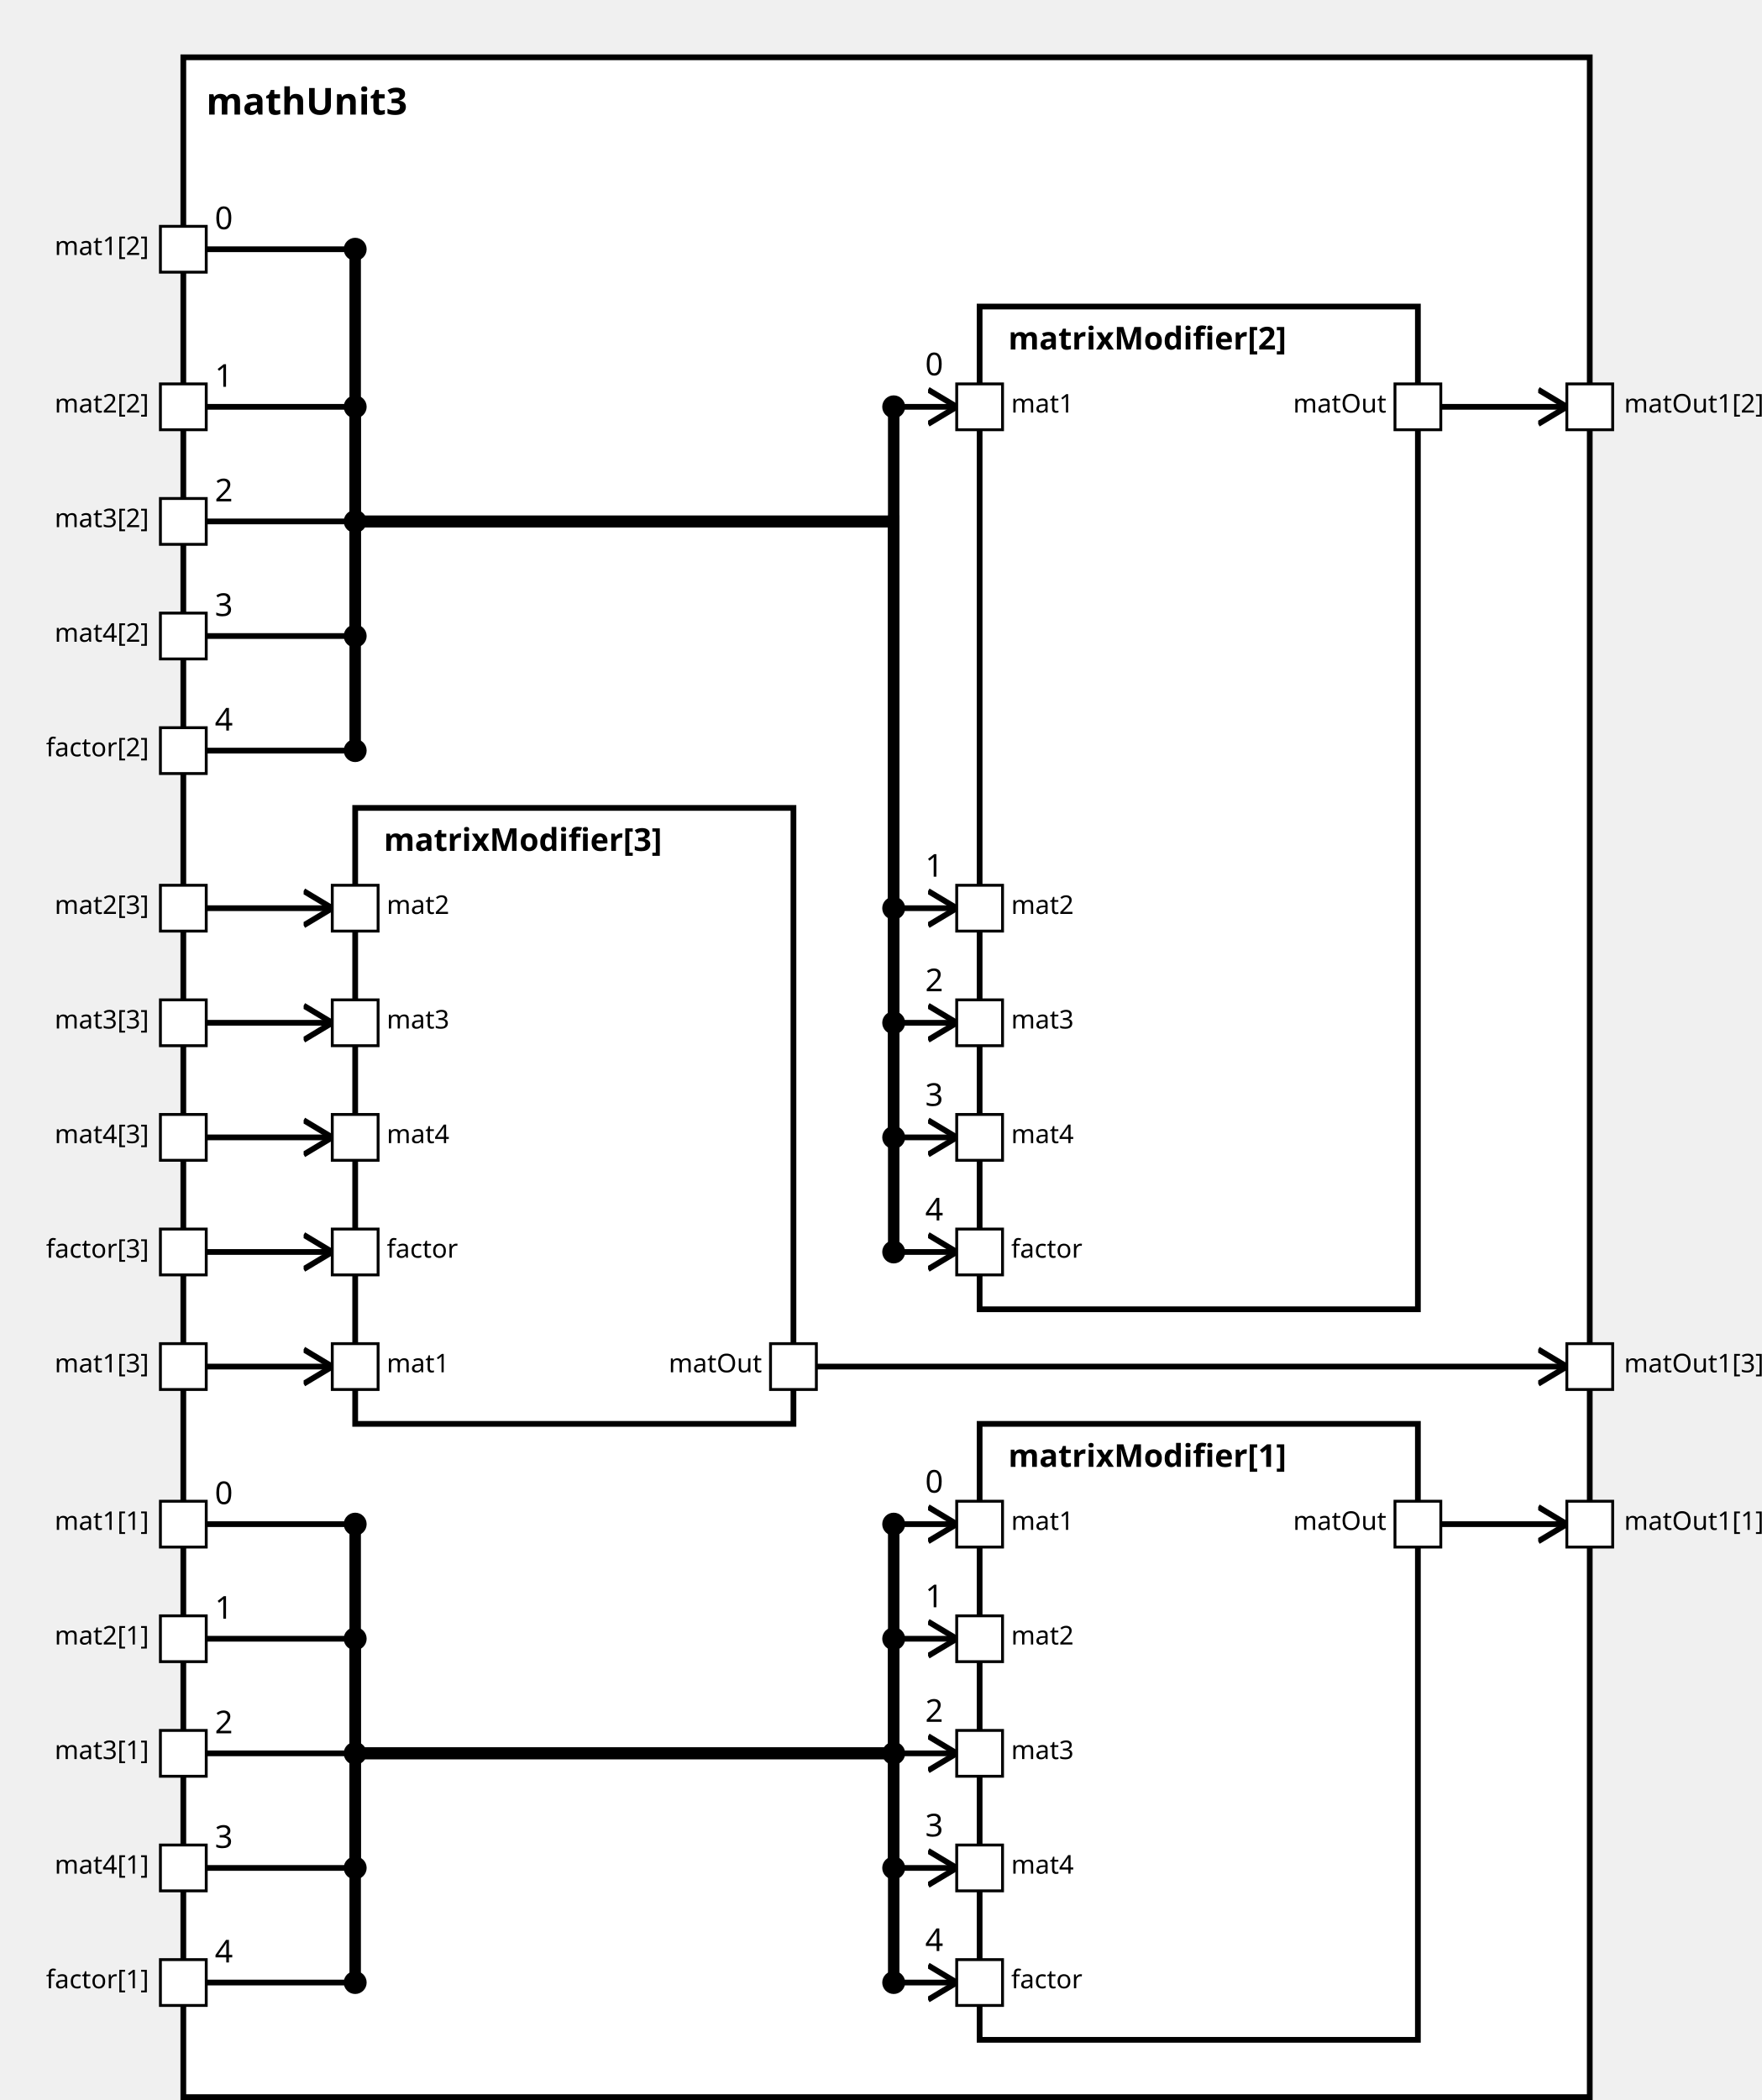
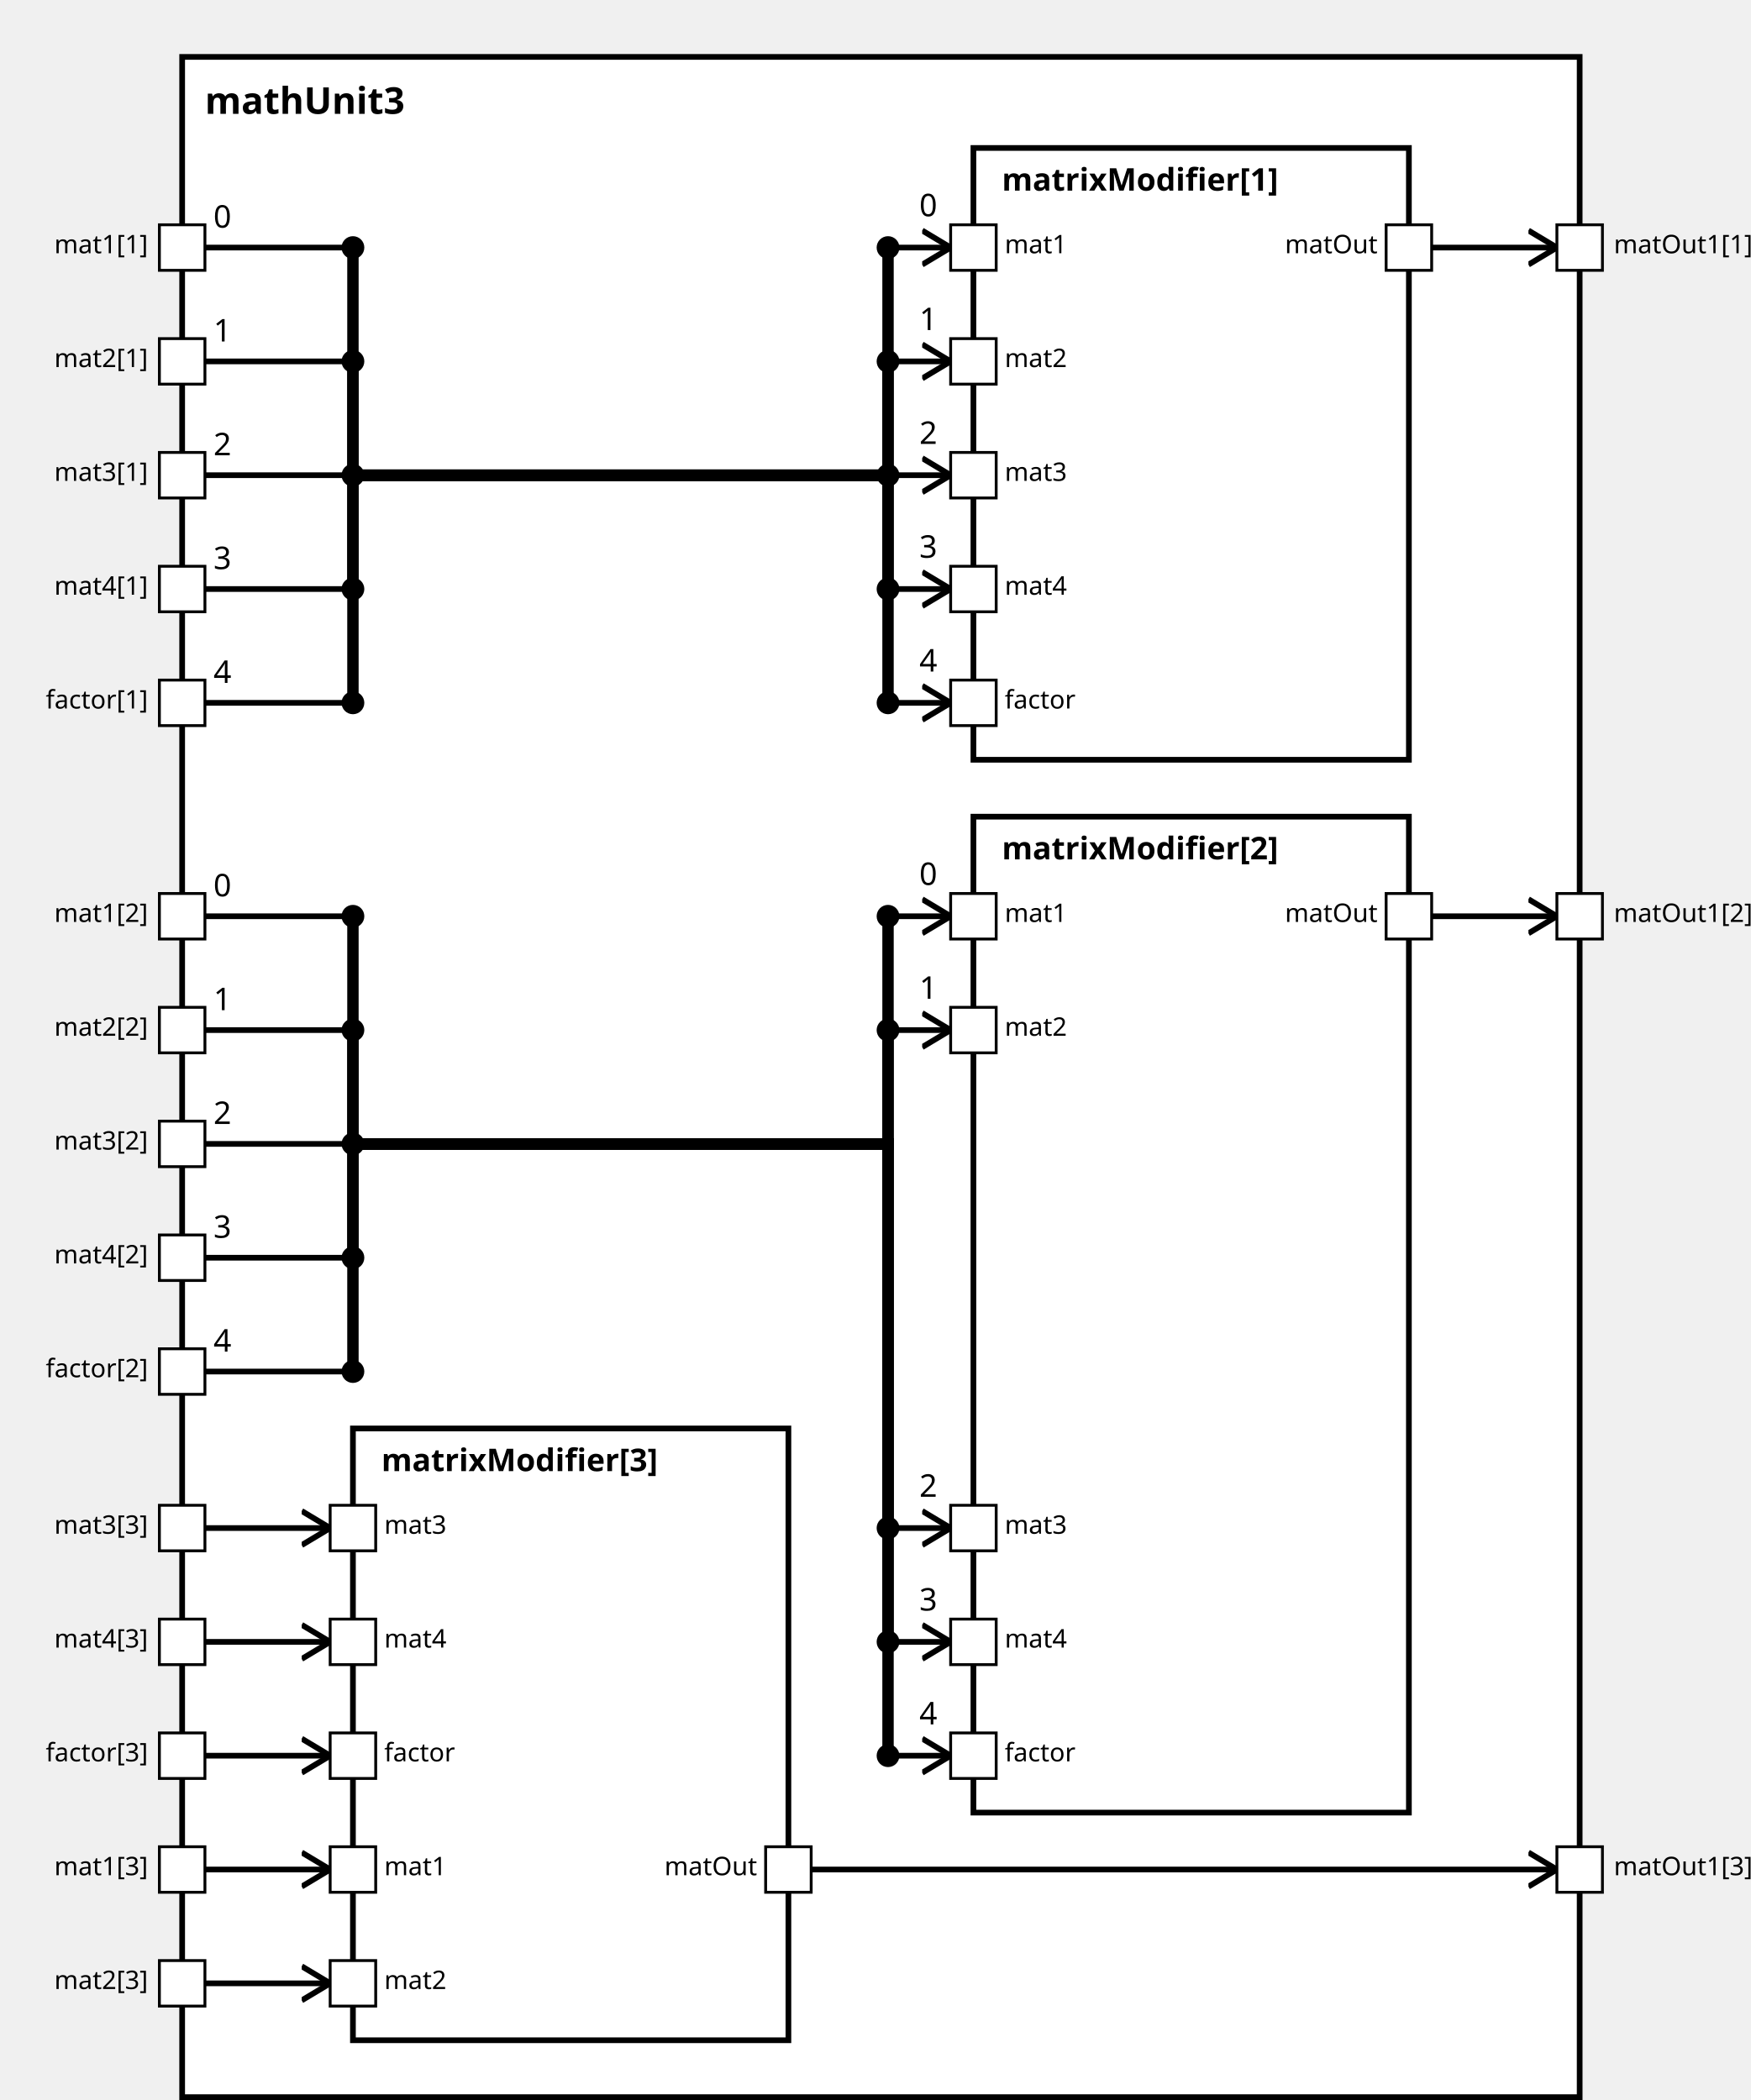
<svg xmlns="http://www.w3.org/2000/svg" xmlns:xlink="http://www.w3.org/1999/xlink" width="100%" height="100%" version="1.1">
  <svg version="1.1">
    <g transform="translate(64 20)">
-       <rect id="18" width="491" height="712" style="fill:white;stroke:black;stroke-width:2;fill-opacity:1.0;stroke-opacity:1.0" />
+       <rect id="18" width="491" height="717" style="fill:white;stroke:black;stroke-width:2;fill-opacity:1.0;stroke-opacity:1.0" />
      <text x="8" y="20" style="font-weight: bold" font-family="Verdana" font-size="13" fill="black">
            mathUnit3
    </text>
    </g>
  </svg>
-   <g transform="translate(342 497)">
-     <rect data-name="paper.mathUnit3.matrixModifier[1]" id="22" width="153" height="215" style="fill:white;stroke:black;stroke-width:2;fill-opacity:1.0;stroke-opacity:1.0" />
+   <g transform="translate(342 52)">
+     <rect data-name="paper.mathUnit3.matrixModifier[1]" id="21" width="153" height="215" style="fill:white;stroke:black;stroke-width:2;fill-opacity:1.0;stroke-opacity:1.0" />
    <text x="10" y="15" alignment-baseline="middle" style="font-weight: bold" font-family="Verdana" font-size="11" fill="black">
    matrixModifier[1]
    </text>
  </g>
-   <g transform="translate(342 107)">
-     <rect data-name="paper.mathUnit3.matrixModifier[2]" id="21" width="153" height="350" style="fill:white;stroke:black;stroke-width:2;fill-opacity:1.0;stroke-opacity:1.0" />
+   <g transform="translate(342 287)">
+     <rect data-name="paper.mathUnit3.matrixModifier[2]" id="22" width="153" height="350" style="fill:white;stroke:black;stroke-width:2;fill-opacity:1.0;stroke-opacity:1.0" />
    <text x="10" y="15" alignment-baseline="middle" style="font-weight: bold" font-family="Verdana" font-size="11" fill="black">
    matrixModifier[2]
    </text>
  </g>
-   <g transform="translate(124 282)">
+   <g transform="translate(124 502)">
    <rect data-name="paper.mathUnit3.matrixModifier[3]" id="20" width="153" height="215" style="fill:white;stroke:black;stroke-width:2;fill-opacity:1.0;stroke-opacity:1.0" />
    <text x="10" y="15" alignment-baseline="middle" style="font-weight: bold" font-family="Verdana" font-size="11" fill="black">
    matrixModifier[3]
    </text>
  </g>
  <defs>
    <marker id="0,0,0" markerWidth="13" markerHeight="13" refX="5" refY="5" orient="auto">
      <polyline points="0,2 5,5 0,8" style="fill:none; stroke:rgb(0,0,0);                     stroke-width:1" />
    </marker>
  </defs>
-   <line stroke-linecap="square" x1="503" y1="532" x2="547" y2="532" style="stroke:rgb(0, 0,0);             stroke-width:2;                 marker-end: url(#0,0,0)             " />
-   <line stroke-linecap="square" x1="503" y1="142" x2="547" y2="142" style="stroke:rgb(0, 0,0);             stroke-width:2;                 marker-end: url(#0,0,0)             " />
-   <line stroke-linecap="square" x1="285" y1="477" x2="547" y2="477" style="stroke:rgb(0, 0,0);             stroke-width:2;                 marker-end: url(#0,0,0)             " />
-   <line stroke-linecap="square" x1="72" y1="532" x2="124" y2="532" style="stroke:rgb(0, 0,0);             stroke-width:2; " />
-   <text x="75" y="525" alignment-baseline="middle" font-family="Verdana" font-size="11" fill="black">
-     0
-     </text>
-   <line stroke-linecap="square" x1="124" y1="532" x2="124" y2="612" style="stroke:rgb(0, 0,0);             stroke-width:4; " />
-   <circle cx="124" cy="532" r="4" fill="black" />
-   <line stroke-linecap="square" x1="124" y1="612" x2="312" y2="612" style="stroke:rgb(0, 0,0);             stroke-width:4; " />
-   <line stroke-linecap="square" x1="312" y1="612" x2="312" y2="532" style="stroke:rgb(0, 0,0);             stroke-width:4; " />
-   <line stroke-linecap="square" x1="312" y1="532" x2="334" y2="532" style="stroke:rgb(0, 0,0);             stroke-width:2;                 marker-end: url(#0,0,0)             " />
-   <text x="323" y="521" alignment-baseline="middle" font-family="Verdana" font-size="11" fill="black">
-     0
-     </text>
-   <circle cx="312" cy="532" r="4" fill="black" />
+   <line stroke-linecap="square" x1="503" y1="87" x2="547" y2="87" style="stroke:rgb(0, 0,0);             stroke-width:2;                 marker-end: url(#0,0,0)             " />
+   <line stroke-linecap="square" x1="503" y1="322" x2="547" y2="322" style="stroke:rgb(0, 0,0);             stroke-width:2;                 marker-end: url(#0,0,0)             " />
+   <line stroke-linecap="square" x1="285" y1="657" x2="547" y2="657" style="stroke:rgb(0, 0,0);             stroke-width:2;                 marker-end: url(#0,0,0)             " />
  <line stroke-linecap="square" x1="72" y1="87" x2="124" y2="87" style="stroke:rgb(0, 0,0);             stroke-width:2; " />
  <text x="75" y="80" alignment-baseline="middle" font-family="Verdana" font-size="11" fill="black">
    0
    </text>
-   <line stroke-linecap="square" x1="124" y1="87" x2="124" y2="182" style="stroke:rgb(0, 0,0);             stroke-width:4; " />
+   <line stroke-linecap="square" x1="124" y1="87" x2="124" y2="167" style="stroke:rgb(0, 0,0);             stroke-width:4; " />
  <circle cx="124" cy="87" r="4" fill="black" />
-   <line stroke-linecap="square" x1="124" y1="182" x2="312" y2="182" style="stroke:rgb(0, 0,0);             stroke-width:4; " />
-   <line stroke-linecap="square" x1="312" y1="182" x2="312" y2="142" style="stroke:rgb(0, 0,0);             stroke-width:4; " />
-   <line stroke-linecap="square" x1="312" y1="142" x2="334" y2="142" style="stroke:rgb(0, 0,0);             stroke-width:2;                 marker-end: url(#0,0,0)             " />
-   <text x="323" y="131" alignment-baseline="middle" font-family="Verdana" font-size="11" fill="black">
+   <line stroke-linecap="square" x1="124" y1="167" x2="312" y2="167" style="stroke:rgb(0, 0,0);             stroke-width:4; " />
+   <line stroke-linecap="square" x1="312" y1="167" x2="312" y2="87" style="stroke:rgb(0, 0,0);             stroke-width:4; " />
+   <line stroke-linecap="square" x1="312" y1="87" x2="334" y2="87" style="stroke:rgb(0, 0,0);             stroke-width:2;                 marker-end: url(#0,0,0)             " />
+   <text x="323" y="76" alignment-baseline="middle" font-family="Verdana" font-size="11" fill="black">
    0
    </text>
-   <circle cx="312" cy="142" r="4" fill="black" />
-   <line stroke-linecap="square" x1="72" y1="477" x2="116" y2="477" style="stroke:rgb(0, 0,0);             stroke-width:2;                 marker-end: url(#0,0,0)             " />
-   <line stroke-linecap="square" x1="72" y1="572" x2="124" y2="572" style="stroke:rgb(0, 0,0);             stroke-width:2; " />
-   <text x="75" y="565" alignment-baseline="middle" font-family="Verdana" font-size="11" fill="black">
+   <circle cx="312" cy="87" r="4" fill="black" />
+   <line stroke-linecap="square" x1="72" y1="322" x2="124" y2="322" style="stroke:rgb(0, 0,0);             stroke-width:2; " />
+   <text x="75" y="315" alignment-baseline="middle" font-family="Verdana" font-size="11" fill="black">
+     0
+     </text>
+   <line stroke-linecap="square" x1="124" y1="322" x2="124" y2="402" style="stroke:rgb(0, 0,0);             stroke-width:4; " />
+   <circle cx="124" cy="322" r="4" fill="black" />
+   <line stroke-linecap="square" x1="124" y1="402" x2="312" y2="402" style="stroke:rgb(0, 0,0);             stroke-width:4; " />
+   <line stroke-linecap="square" x1="312" y1="402" x2="312" y2="322" style="stroke:rgb(0, 0,0);             stroke-width:4; " />
+   <line stroke-linecap="square" x1="312" y1="322" x2="334" y2="322" style="stroke:rgb(0, 0,0);             stroke-width:2;                 marker-end: url(#0,0,0)             " />
+   <text x="323" y="311" alignment-baseline="middle" font-family="Verdana" font-size="11" fill="black">
+     0
+     </text>
+   <circle cx="312" cy="322" r="4" fill="black" />
+   <line stroke-linecap="square" x1="72" y1="657" x2="116" y2="657" style="stroke:rgb(0, 0,0);             stroke-width:2;                 marker-end: url(#0,0,0)             " />
+   <line stroke-linecap="square" x1="72" y1="127" x2="124" y2="127" style="stroke:rgb(0, 0,0);             stroke-width:2; " />
+   <text x="75" y="120" alignment-baseline="middle" font-family="Verdana" font-size="11" fill="black">
    1
    </text>
-   <line stroke-linecap="square" x1="124" y1="572" x2="124" y2="612" style="stroke:rgb(0, 0,0);             stroke-width:4; " />
-   <circle cx="124" cy="572" r="4" fill="black" />
-   <line stroke-linecap="square" x1="124" y1="612" x2="312" y2="612" style="stroke:rgb(0, 0,0);             stroke-width:4; " />
-   <line stroke-linecap="square" x1="312" y1="612" x2="312" y2="572" style="stroke:rgb(0, 0,0);             stroke-width:4; " />
-   <line stroke-linecap="square" x1="312" y1="572" x2="334" y2="572" style="stroke:rgb(0, 0,0);             stroke-width:2;                 marker-end: url(#0,0,0)             " />
-   <text x="323" y="561" alignment-baseline="middle" font-family="Verdana" font-size="11" fill="black">
+   <line stroke-linecap="square" x1="124" y1="127" x2="124" y2="167" style="stroke:rgb(0, 0,0);             stroke-width:4; " />
+   <circle cx="124" cy="127" r="4" fill="black" />
+   <line stroke-linecap="square" x1="124" y1="167" x2="312" y2="167" style="stroke:rgb(0, 0,0);             stroke-width:4; " />
+   <line stroke-linecap="square" x1="312" y1="167" x2="312" y2="127" style="stroke:rgb(0, 0,0);             stroke-width:4; " />
+   <line stroke-linecap="square" x1="312" y1="127" x2="334" y2="127" style="stroke:rgb(0, 0,0);             stroke-width:2;                 marker-end: url(#0,0,0)             " />
+   <text x="323" y="116" alignment-baseline="middle" font-family="Verdana" font-size="11" fill="black">
    1
    </text>
-   <circle cx="312" cy="572" r="4" fill="black" />
-   <line stroke-linecap="square" x1="72" y1="142" x2="124" y2="142" style="stroke:rgb(0, 0,0);             stroke-width:2; " />
-   <text x="75" y="135" alignment-baseline="middle" font-family="Verdana" font-size="11" fill="black">
+   <circle cx="312" cy="127" r="4" fill="black" />
+   <line stroke-linecap="square" x1="72" y1="362" x2="124" y2="362" style="stroke:rgb(0, 0,0);             stroke-width:2; " />
+   <text x="75" y="355" alignment-baseline="middle" font-family="Verdana" font-size="11" fill="black">
    1
    </text>
-   <line stroke-linecap="square" x1="124" y1="142" x2="124" y2="182" style="stroke:rgb(0, 0,0);             stroke-width:4; " />
-   <circle cx="124" cy="142" r="4" fill="black" />
-   <line stroke-linecap="square" x1="124" y1="182" x2="312" y2="182" style="stroke:rgb(0, 0,0);             stroke-width:4; " />
-   <line stroke-linecap="square" x1="312" y1="182" x2="312" y2="317" style="stroke:rgb(0, 0,0);             stroke-width:4; " />
-   <line stroke-linecap="square" x1="312" y1="317" x2="334" y2="317" style="stroke:rgb(0, 0,0);             stroke-width:2;                 marker-end: url(#0,0,0)             " />
-   <text x="323" y="306" alignment-baseline="middle" font-family="Verdana" font-size="11" fill="black">
+   <line stroke-linecap="square" x1="124" y1="362" x2="124" y2="402" style="stroke:rgb(0, 0,0);             stroke-width:4; " />
+   <circle cx="124" cy="362" r="4" fill="black" />
+   <line stroke-linecap="square" x1="124" y1="402" x2="312" y2="402" style="stroke:rgb(0, 0,0);             stroke-width:4; " />
+   <line stroke-linecap="square" x1="312" y1="402" x2="312" y2="362" style="stroke:rgb(0, 0,0);             stroke-width:4; " />
+   <line stroke-linecap="square" x1="312" y1="362" x2="334" y2="362" style="stroke:rgb(0, 0,0);             stroke-width:2;                 marker-end: url(#0,0,0)             " />
+   <text x="323" y="351" alignment-baseline="middle" font-family="Verdana" font-size="11" fill="black">
    1
    </text>
-   <circle cx="312" cy="317" r="4" fill="black" />
-   <line stroke-linecap="square" x1="72" y1="317" x2="116" y2="317" style="stroke:rgb(0, 0,0);             stroke-width:2;                 marker-end: url(#0,0,0)             " />
-   <line stroke-linecap="square" x1="72" y1="612" x2="124" y2="612" style="stroke:rgb(0, 0,0);             stroke-width:2; " />
-   <text x="75" y="605" alignment-baseline="middle" font-family="Verdana" font-size="11" fill="black">
+   <circle cx="312" cy="362" r="4" fill="black" />
+   <line stroke-linecap="square" x1="72" y1="697" x2="116" y2="697" style="stroke:rgb(0, 0,0);             stroke-width:2;                 marker-end: url(#0,0,0)             " />
+   <line stroke-linecap="square" x1="72" y1="167" x2="124" y2="167" style="stroke:rgb(0, 0,0);             stroke-width:2; " />
+   <text x="75" y="160" alignment-baseline="middle" font-family="Verdana" font-size="11" fill="black">
    2
    </text>
-   <line stroke-linecap="square" x1="124" y1="612" x2="124" y2="612" style="stroke:rgb(0, 0,0);             stroke-width:4; " />
-   <circle cx="124" cy="612" r="4" fill="black" />
-   <line stroke-linecap="square" x1="124" y1="612" x2="312" y2="612" style="stroke:rgb(0, 0,0);             stroke-width:4; " />
-   <line stroke-linecap="square" x1="312" y1="612" x2="312" y2="612" style="stroke:rgb(0, 0,0);             stroke-width:4; " />
-   <line stroke-linecap="square" x1="312" y1="612" x2="334" y2="612" style="stroke:rgb(0, 0,0);             stroke-width:2;                 marker-end: url(#0,0,0)             " />
-   <text x="323" y="601" alignment-baseline="middle" font-family="Verdana" font-size="11" fill="black">
+   <line stroke-linecap="square" x1="124" y1="167" x2="124" y2="167" style="stroke:rgb(0, 0,0);             stroke-width:4; " />
+   <circle cx="124" cy="167" r="4" fill="black" />
+   <line stroke-linecap="square" x1="124" y1="167" x2="312" y2="167" style="stroke:rgb(0, 0,0);             stroke-width:4; " />
+   <line stroke-linecap="square" x1="312" y1="167" x2="312" y2="167" style="stroke:rgb(0, 0,0);             stroke-width:4; " />
+   <line stroke-linecap="square" x1="312" y1="167" x2="334" y2="167" style="stroke:rgb(0, 0,0);             stroke-width:2;                 marker-end: url(#0,0,0)             " />
+   <text x="323" y="156" alignment-baseline="middle" font-family="Verdana" font-size="11" fill="black">
    2
    </text>
-   <circle cx="312" cy="612" r="4" fill="black" />
-   <line stroke-linecap="square" x1="72" y1="182" x2="124" y2="182" style="stroke:rgb(0, 0,0);             stroke-width:2; " />
-   <text x="75" y="175" alignment-baseline="middle" font-family="Verdana" font-size="11" fill="black">
+   <circle cx="312" cy="167" r="4" fill="black" />
+   <line stroke-linecap="square" x1="72" y1="402" x2="124" y2="402" style="stroke:rgb(0, 0,0);             stroke-width:2; " />
+   <text x="75" y="395" alignment-baseline="middle" font-family="Verdana" font-size="11" fill="black">
    2
    </text>
-   <line stroke-linecap="square" x1="124" y1="182" x2="124" y2="182" style="stroke:rgb(0, 0,0);             stroke-width:4; " />
-   <circle cx="124" cy="182" r="4" fill="black" />
-   <line stroke-linecap="square" x1="124" y1="182" x2="312" y2="182" style="stroke:rgb(0, 0,0);             stroke-width:4; " />
-   <line stroke-linecap="square" x1="312" y1="182" x2="312" y2="357" style="stroke:rgb(0, 0,0);             stroke-width:4; " />
-   <line stroke-linecap="square" x1="312" y1="357" x2="334" y2="357" style="stroke:rgb(0, 0,0);             stroke-width:2;                 marker-end: url(#0,0,0)             " />
-   <text x="323" y="346" alignment-baseline="middle" font-family="Verdana" font-size="11" fill="black">
+   <line stroke-linecap="square" x1="124" y1="402" x2="124" y2="402" style="stroke:rgb(0, 0,0);             stroke-width:4; " />
+   <circle cx="124" cy="402" r="4" fill="black" />
+   <line stroke-linecap="square" x1="124" y1="402" x2="312" y2="402" style="stroke:rgb(0, 0,0);             stroke-width:4; " />
+   <line stroke-linecap="square" x1="312" y1="402" x2="312" y2="537" style="stroke:rgb(0, 0,0);             stroke-width:4; " />
+   <line stroke-linecap="square" x1="312" y1="537" x2="334" y2="537" style="stroke:rgb(0, 0,0);             stroke-width:2;                 marker-end: url(#0,0,0)             " />
+   <text x="323" y="526" alignment-baseline="middle" font-family="Verdana" font-size="11" fill="black">
    2
    </text>
-   <circle cx="312" cy="357" r="4" fill="black" />
-   <line stroke-linecap="square" x1="72" y1="357" x2="116" y2="357" style="stroke:rgb(0, 0,0);             stroke-width:2;                 marker-end: url(#0,0,0)             " />
-   <line stroke-linecap="square" x1="72" y1="652" x2="124" y2="652" style="stroke:rgb(0, 0,0);             stroke-width:2; " />
-   <text x="75" y="645" alignment-baseline="middle" font-family="Verdana" font-size="11" fill="black">
+   <circle cx="312" cy="537" r="4" fill="black" />
+   <line stroke-linecap="square" x1="72" y1="537" x2="116" y2="537" style="stroke:rgb(0, 0,0);             stroke-width:2;                 marker-end: url(#0,0,0)             " />
+   <line stroke-linecap="square" x1="72" y1="207" x2="124" y2="207" style="stroke:rgb(0, 0,0);             stroke-width:2; " />
+   <text x="75" y="200" alignment-baseline="middle" font-family="Verdana" font-size="11" fill="black">
    3
    </text>
-   <line stroke-linecap="square" x1="124" y1="652" x2="124" y2="612" style="stroke:rgb(0, 0,0);             stroke-width:4; " />
-   <circle cx="124" cy="652" r="4" fill="black" />
-   <line stroke-linecap="square" x1="124" y1="612" x2="312" y2="612" style="stroke:rgb(0, 0,0);             stroke-width:4; " />
-   <line stroke-linecap="square" x1="312" y1="612" x2="312" y2="652" style="stroke:rgb(0, 0,0);             stroke-width:4; " />
-   <line stroke-linecap="square" x1="312" y1="652" x2="334" y2="652" style="stroke:rgb(0, 0,0);             stroke-width:2;                 marker-end: url(#0,0,0)             " />
-   <text x="323" y="641" alignment-baseline="middle" font-family="Verdana" font-size="11" fill="black">
+   <line stroke-linecap="square" x1="124" y1="207" x2="124" y2="167" style="stroke:rgb(0, 0,0);             stroke-width:4; " />
+   <circle cx="124" cy="207" r="4" fill="black" />
+   <line stroke-linecap="square" x1="124" y1="167" x2="312" y2="167" style="stroke:rgb(0, 0,0);             stroke-width:4; " />
+   <line stroke-linecap="square" x1="312" y1="167" x2="312" y2="207" style="stroke:rgb(0, 0,0);             stroke-width:4; " />
+   <line stroke-linecap="square" x1="312" y1="207" x2="334" y2="207" style="stroke:rgb(0, 0,0);             stroke-width:2;                 marker-end: url(#0,0,0)             " />
+   <text x="323" y="196" alignment-baseline="middle" font-family="Verdana" font-size="11" fill="black">
    3
    </text>
-   <circle cx="312" cy="652" r="4" fill="black" />
-   <line stroke-linecap="square" x1="72" y1="222" x2="124" y2="222" style="stroke:rgb(0, 0,0);             stroke-width:2; " />
-   <text x="75" y="215" alignment-baseline="middle" font-family="Verdana" font-size="11" fill="black">
+   <circle cx="312" cy="207" r="4" fill="black" />
+   <line stroke-linecap="square" x1="72" y1="442" x2="124" y2="442" style="stroke:rgb(0, 0,0);             stroke-width:2; " />
+   <text x="75" y="435" alignment-baseline="middle" font-family="Verdana" font-size="11" fill="black">
    3
    </text>
-   <line stroke-linecap="square" x1="124" y1="222" x2="124" y2="182" style="stroke:rgb(0, 0,0);             stroke-width:4; " />
-   <circle cx="124" cy="222" r="4" fill="black" />
-   <line stroke-linecap="square" x1="124" y1="182" x2="312" y2="182" style="stroke:rgb(0, 0,0);             stroke-width:4; " />
-   <line stroke-linecap="square" x1="312" y1="182" x2="312" y2="397" style="stroke:rgb(0, 0,0);             stroke-width:4; " />
-   <line stroke-linecap="square" x1="312" y1="397" x2="334" y2="397" style="stroke:rgb(0, 0,0);             stroke-width:2;                 marker-end: url(#0,0,0)             " />
-   <text x="323" y="386" alignment-baseline="middle" font-family="Verdana" font-size="11" fill="black">
+   <line stroke-linecap="square" x1="124" y1="442" x2="124" y2="402" style="stroke:rgb(0, 0,0);             stroke-width:4; " />
+   <circle cx="124" cy="442" r="4" fill="black" />
+   <line stroke-linecap="square" x1="124" y1="402" x2="312" y2="402" style="stroke:rgb(0, 0,0);             stroke-width:4; " />
+   <line stroke-linecap="square" x1="312" y1="402" x2="312" y2="577" style="stroke:rgb(0, 0,0);             stroke-width:4; " />
+   <line stroke-linecap="square" x1="312" y1="577" x2="334" y2="577" style="stroke:rgb(0, 0,0);             stroke-width:2;                 marker-end: url(#0,0,0)             " />
+   <text x="323" y="566" alignment-baseline="middle" font-family="Verdana" font-size="11" fill="black">
    3
    </text>
-   <circle cx="312" cy="397" r="4" fill="black" />
-   <line stroke-linecap="square" x1="72" y1="397" x2="116" y2="397" style="stroke:rgb(0, 0,0);             stroke-width:2;                 marker-end: url(#0,0,0)             " />
-   <line stroke-linecap="square" x1="72" y1="692" x2="124" y2="692" style="stroke:rgb(0, 0,0);             stroke-width:2; " />
-   <text x="75" y="685" alignment-baseline="middle" font-family="Verdana" font-size="11" fill="black">
+   <circle cx="312" cy="577" r="4" fill="black" />
+   <line stroke-linecap="square" x1="72" y1="577" x2="116" y2="577" style="stroke:rgb(0, 0,0);             stroke-width:2;                 marker-end: url(#0,0,0)             " />
+   <line stroke-linecap="square" x1="72" y1="247" x2="124" y2="247" style="stroke:rgb(0, 0,0);             stroke-width:2; " />
+   <text x="75" y="240" alignment-baseline="middle" font-family="Verdana" font-size="11" fill="black">
    4
    </text>
-   <line stroke-linecap="square" x1="124" y1="692" x2="124" y2="612" style="stroke:rgb(0, 0,0);             stroke-width:4; " />
-   <circle cx="124" cy="692" r="4" fill="black" />
-   <line stroke-linecap="square" x1="124" y1="612" x2="312" y2="612" style="stroke:rgb(0, 0,0);             stroke-width:4; " />
-   <line stroke-linecap="square" x1="312" y1="612" x2="312" y2="692" style="stroke:rgb(0, 0,0);             stroke-width:4; " />
-   <line stroke-linecap="square" x1="312" y1="692" x2="334" y2="692" style="stroke:rgb(0, 0,0);             stroke-width:2;                 marker-end: url(#0,0,0)             " />
-   <text x="323" y="681" alignment-baseline="middle" font-family="Verdana" font-size="11" fill="black">
+   <line stroke-linecap="square" x1="124" y1="247" x2="124" y2="167" style="stroke:rgb(0, 0,0);             stroke-width:4; " />
+   <circle cx="124" cy="247" r="4" fill="black" />
+   <line stroke-linecap="square" x1="124" y1="167" x2="312" y2="167" style="stroke:rgb(0, 0,0);             stroke-width:4; " />
+   <line stroke-linecap="square" x1="312" y1="167" x2="312" y2="247" style="stroke:rgb(0, 0,0);             stroke-width:4; " />
+   <line stroke-linecap="square" x1="312" y1="247" x2="334" y2="247" style="stroke:rgb(0, 0,0);             stroke-width:2;                 marker-end: url(#0,0,0)             " />
+   <text x="323" y="236" alignment-baseline="middle" font-family="Verdana" font-size="11" fill="black">
    4
    </text>
-   <circle cx="312" cy="692" r="4" fill="black" />
-   <line stroke-linecap="square" x1="72" y1="262" x2="124" y2="262" style="stroke:rgb(0, 0,0);             stroke-width:2; " />
-   <text x="75" y="255" alignment-baseline="middle" font-family="Verdana" font-size="11" fill="black">
+   <circle cx="312" cy="247" r="4" fill="black" />
+   <line stroke-linecap="square" x1="72" y1="482" x2="124" y2="482" style="stroke:rgb(0, 0,0);             stroke-width:2; " />
+   <text x="75" y="475" alignment-baseline="middle" font-family="Verdana" font-size="11" fill="black">
    4
    </text>
-   <line stroke-linecap="square" x1="124" y1="262" x2="124" y2="182" style="stroke:rgb(0, 0,0);             stroke-width:4; " />
-   <circle cx="124" cy="262" r="4" fill="black" />
-   <line stroke-linecap="square" x1="124" y1="182" x2="312" y2="182" style="stroke:rgb(0, 0,0);             stroke-width:4; " />
-   <line stroke-linecap="square" x1="312" y1="182" x2="312" y2="437" style="stroke:rgb(0, 0,0);             stroke-width:4; " />
-   <line stroke-linecap="square" x1="312" y1="437" x2="334" y2="437" style="stroke:rgb(0, 0,0);             stroke-width:2;                 marker-end: url(#0,0,0)             " />
-   <text x="323" y="426" alignment-baseline="middle" font-family="Verdana" font-size="11" fill="black">
+   <line stroke-linecap="square" x1="124" y1="482" x2="124" y2="402" style="stroke:rgb(0, 0,0);             stroke-width:4; " />
+   <circle cx="124" cy="482" r="4" fill="black" />
+   <line stroke-linecap="square" x1="124" y1="402" x2="312" y2="402" style="stroke:rgb(0, 0,0);             stroke-width:4; " />
+   <line stroke-linecap="square" x1="312" y1="402" x2="312" y2="617" style="stroke:rgb(0, 0,0);             stroke-width:4; " />
+   <line stroke-linecap="square" x1="312" y1="617" x2="334" y2="617" style="stroke:rgb(0, 0,0);             stroke-width:2;                 marker-end: url(#0,0,0)             " />
+   <text x="323" y="606" alignment-baseline="middle" font-family="Verdana" font-size="11" fill="black">
    4
    </text>
-   <circle cx="312" cy="437" r="4" fill="black" />
-   <line stroke-linecap="square" x1="72" y1="437" x2="116" y2="437" style="stroke:rgb(0, 0,0);             stroke-width:2;                 marker-end: url(#0,0,0)             " />
+   <circle cx="312" cy="617" r="4" fill="black" />
+   <line stroke-linecap="square" x1="72" y1="617" x2="116" y2="617" style="stroke:rgb(0, 0,0);             stroke-width:2;                 marker-end: url(#0,0,0)             " />
  <defs>
    <rect id="port" x="0" y="0" width="16" height="16" style="fill:white;stroke:rgb(0,0,0);stroke-width:1;fill-opacity:1.0;stroke-opacity:1.0" />
  </defs>
-   <use x="56" y="524" xlink:href="#port" />
-   <text text-anchor="end" alignment-baseline="middle" x="52" y="534" transform="rotate(0,52,534)" style="font-weight: regular" font-family="Verdana" font-size="9" fill="black">
- mat1[1]
- </text>
  <use x="56" y="79" xlink:href="#port" />
  <text text-anchor="end" alignment-baseline="middle" x="52" y="89" transform="rotate(0,52,89)" style="font-weight: regular" font-family="Verdana" font-size="9" fill="black">
+ mat1[1]
+ </text>
+   <use x="56" y="314" xlink:href="#port" />
+   <text text-anchor="end" alignment-baseline="middle" x="52" y="324" transform="rotate(0,52,324)" style="font-weight: regular" font-family="Verdana" font-size="9" fill="black">
mat1[2]
</text>
-   <use x="56" y="469" xlink:href="#port" />
-   <text text-anchor="end" alignment-baseline="middle" x="52" y="479" transform="rotate(0,52,479)" style="font-weight: regular" font-family="Verdana" font-size="9" fill="black">
+   <use x="56" y="649" xlink:href="#port" />
+   <text text-anchor="end" alignment-baseline="middle" x="52" y="659" transform="rotate(0,52,659)" style="font-weight: regular" font-family="Verdana" font-size="9" fill="black">
mat1[3]
</text>
-   <use x="56" y="564" xlink:href="#port" />
-   <text text-anchor="end" alignment-baseline="middle" x="52" y="574" transform="rotate(0,52,574)" style="font-weight: regular" font-family="Verdana" font-size="9" fill="black">
+   <use x="56" y="119" xlink:href="#port" />
+   <text text-anchor="end" alignment-baseline="middle" x="52" y="129" transform="rotate(0,52,129)" style="font-weight: regular" font-family="Verdana" font-size="9" fill="black">
mat2[1]
</text>
-   <use x="56" y="134" xlink:href="#port" />
-   <text text-anchor="end" alignment-baseline="middle" x="52" y="144" transform="rotate(0,52,144)" style="font-weight: regular" font-family="Verdana" font-size="9" fill="black">
+   <use x="56" y="354" xlink:href="#port" />
+   <text text-anchor="end" alignment-baseline="middle" x="52" y="364" transform="rotate(0,52,364)" style="font-weight: regular" font-family="Verdana" font-size="9" fill="black">
mat2[2]
</text>
-   <use x="56" y="309" xlink:href="#port" />
-   <text text-anchor="end" alignment-baseline="middle" x="52" y="319" transform="rotate(0,52,319)" style="font-weight: regular" font-family="Verdana" font-size="9" fill="black">
+   <use x="56" y="689" xlink:href="#port" />
+   <text text-anchor="end" alignment-baseline="middle" x="52" y="699" transform="rotate(0,52,699)" style="font-weight: regular" font-family="Verdana" font-size="9" fill="black">
mat2[3]
</text>
-   <use x="56" y="604" xlink:href="#port" />
-   <text text-anchor="end" alignment-baseline="middle" x="52" y="614" transform="rotate(0,52,614)" style="font-weight: regular" font-family="Verdana" font-size="9" fill="black">
+   <use x="56" y="159" xlink:href="#port" />
+   <text text-anchor="end" alignment-baseline="middle" x="52" y="169" transform="rotate(0,52,169)" style="font-weight: regular" font-family="Verdana" font-size="9" fill="black">
mat3[1]
</text>
-   <use x="56" y="174" xlink:href="#port" />
-   <text text-anchor="end" alignment-baseline="middle" x="52" y="184" transform="rotate(0,52,184)" style="font-weight: regular" font-family="Verdana" font-size="9" fill="black">
+   <use x="56" y="394" xlink:href="#port" />
+   <text text-anchor="end" alignment-baseline="middle" x="52" y="404" transform="rotate(0,52,404)" style="font-weight: regular" font-family="Verdana" font-size="9" fill="black">
mat3[2]
</text>
-   <use x="56" y="349" xlink:href="#port" />
-   <text text-anchor="end" alignment-baseline="middle" x="52" y="359" transform="rotate(0,52,359)" style="font-weight: regular" font-family="Verdana" font-size="9" fill="black">
+   <use x="56" y="529" xlink:href="#port" />
+   <text text-anchor="end" alignment-baseline="middle" x="52" y="539" transform="rotate(0,52,539)" style="font-weight: regular" font-family="Verdana" font-size="9" fill="black">
mat3[3]
</text>
-   <use x="56" y="644" xlink:href="#port" />
-   <text text-anchor="end" alignment-baseline="middle" x="52" y="654" transform="rotate(0,52,654)" style="font-weight: regular" font-family="Verdana" font-size="9" fill="black">
+   <use x="56" y="199" xlink:href="#port" />
+   <text text-anchor="end" alignment-baseline="middle" x="52" y="209" transform="rotate(0,52,209)" style="font-weight: regular" font-family="Verdana" font-size="9" fill="black">
mat4[1]
</text>
-   <use x="56" y="214" xlink:href="#port" />
-   <text text-anchor="end" alignment-baseline="middle" x="52" y="224" transform="rotate(0,52,224)" style="font-weight: regular" font-family="Verdana" font-size="9" fill="black">
+   <use x="56" y="434" xlink:href="#port" />
+   <text text-anchor="end" alignment-baseline="middle" x="52" y="444" transform="rotate(0,52,444)" style="font-weight: regular" font-family="Verdana" font-size="9" fill="black">
mat4[2]
</text>
-   <use x="56" y="389" xlink:href="#port" />
-   <text text-anchor="end" alignment-baseline="middle" x="52" y="399" transform="rotate(0,52,399)" style="font-weight: regular" font-family="Verdana" font-size="9" fill="black">
+   <use x="56" y="569" xlink:href="#port" />
+   <text text-anchor="end" alignment-baseline="middle" x="52" y="579" transform="rotate(0,52,579)" style="font-weight: regular" font-family="Verdana" font-size="9" fill="black">
mat4[3]
</text>
-   <use x="56" y="684" xlink:href="#port" />
-   <text text-anchor="end" alignment-baseline="middle" x="52" y="694" transform="rotate(0,52,694)" style="font-weight: regular" font-family="Verdana" font-size="9" fill="black">
+   <use x="56" y="239" xlink:href="#port" />
+   <text text-anchor="end" alignment-baseline="middle" x="52" y="249" transform="rotate(0,52,249)" style="font-weight: regular" font-family="Verdana" font-size="9" fill="black">
factor[1]
</text>
-   <use x="56" y="254" xlink:href="#port" />
-   <text text-anchor="end" alignment-baseline="middle" x="52" y="264" transform="rotate(0,52,264)" style="font-weight: regular" font-family="Verdana" font-size="9" fill="black">
+   <use x="56" y="474" xlink:href="#port" />
+   <text text-anchor="end" alignment-baseline="middle" x="52" y="484" transform="rotate(0,52,484)" style="font-weight: regular" font-family="Verdana" font-size="9" fill="black">
factor[2]
</text>
-   <use x="56" y="429" xlink:href="#port" />
-   <text text-anchor="end" alignment-baseline="middle" x="52" y="439" transform="rotate(0,52,439)" style="font-weight: regular" font-family="Verdana" font-size="9" fill="black">
+   <use x="56" y="609" xlink:href="#port" />
+   <text text-anchor="end" alignment-baseline="middle" x="52" y="619" transform="rotate(0,52,619)" style="font-weight: regular" font-family="Verdana" font-size="9" fill="black">
factor[3]
</text>
-   <use x="547" y="524" xlink:href="#port" />
-   <text text-anchor="start" alignment-baseline="middle" x="567" y="534" transform="rotate(0,567,534)" style="font-weight: regular" font-family="Verdana" font-size="9" fill="black">
+   <use x="547" y="79" xlink:href="#port" />
+   <text text-anchor="start" alignment-baseline="middle" x="567" y="89" transform="rotate(0,567,89)" style="font-weight: regular" font-family="Verdana" font-size="9" fill="black">
matOut1[1]
</text>
-   <use x="547" y="134" xlink:href="#port" />
-   <text text-anchor="start" alignment-baseline="middle" x="567" y="144" transform="rotate(0,567,144)" style="font-weight: regular" font-family="Verdana" font-size="9" fill="black">
+   <use x="547" y="314" xlink:href="#port" />
+   <text text-anchor="start" alignment-baseline="middle" x="567" y="324" transform="rotate(0,567,324)" style="font-weight: regular" font-family="Verdana" font-size="9" fill="black">
matOut1[2]
</text>
-   <use x="547" y="469" xlink:href="#port" />
-   <text text-anchor="start" alignment-baseline="middle" x="567" y="479" transform="rotate(0,567,479)" style="font-weight: regular" font-family="Verdana" font-size="9" fill="black">
+   <use x="547" y="649" xlink:href="#port" />
+   <text text-anchor="start" alignment-baseline="middle" x="567" y="659" transform="rotate(0,567,659)" style="font-weight: regular" font-family="Verdana" font-size="9" fill="black">
matOut1[3]
</text>
-   <use x="334" y="524" xlink:href="#port" />
-   <text text-anchor="start" alignment-baseline="middle" x="353" y="534" transform="rotate(0,353,534)" style="font-weight: regular" font-family="Verdana" font-size="9" fill="black">
+   <use x="334" y="79" xlink:href="#port" />
+   <text text-anchor="start" alignment-baseline="middle" x="353" y="89" transform="rotate(0,353,89)" style="font-weight: regular" font-family="Verdana" font-size="9" fill="black">
mat1
</text>
-   <use x="334" y="564" xlink:href="#port" />
-   <text text-anchor="start" alignment-baseline="middle" x="353" y="574" transform="rotate(0,353,574)" style="font-weight: regular" font-family="Verdana" font-size="9" fill="black">
+   <use x="334" y="119" xlink:href="#port" />
+   <text text-anchor="start" alignment-baseline="middle" x="353" y="129" transform="rotate(0,353,129)" style="font-weight: regular" font-family="Verdana" font-size="9" fill="black">
mat2
</text>
-   <use x="334" y="604" xlink:href="#port" />
-   <text text-anchor="start" alignment-baseline="middle" x="353" y="614" transform="rotate(0,353,614)" style="font-weight: regular" font-family="Verdana" font-size="9" fill="black">
+   <use x="334" y="159" xlink:href="#port" />
+   <text text-anchor="start" alignment-baseline="middle" x="353" y="169" transform="rotate(0,353,169)" style="font-weight: regular" font-family="Verdana" font-size="9" fill="black">
mat3
</text>
-   <use x="334" y="644" xlink:href="#port" />
-   <text text-anchor="start" alignment-baseline="middle" x="353" y="654" transform="rotate(0,353,654)" style="font-weight: regular" font-family="Verdana" font-size="9" fill="black">
+   <use x="334" y="199" xlink:href="#port" />
+   <text text-anchor="start" alignment-baseline="middle" x="353" y="209" transform="rotate(0,353,209)" style="font-weight: regular" font-family="Verdana" font-size="9" fill="black">
mat4
</text>
-   <use x="334" y="684" xlink:href="#port" />
-   <text text-anchor="start" alignment-baseline="middle" x="353" y="694" transform="rotate(0,353,694)" style="font-weight: regular" font-family="Verdana" font-size="9" fill="black">
+   <use x="334" y="239" xlink:href="#port" />
+   <text text-anchor="start" alignment-baseline="middle" x="353" y="249" transform="rotate(0,353,249)" style="font-weight: regular" font-family="Verdana" font-size="9" fill="black">
factor
</text>
-   <use x="487" y="524" xlink:href="#port" />
-   <text text-anchor="end" alignment-baseline="middle" x="484" y="534" transform="rotate(0,484,534)" style="font-weight: regular" font-family="Verdana" font-size="9" fill="black">
+   <use x="487" y="79" xlink:href="#port" />
+   <text text-anchor="end" alignment-baseline="middle" x="484" y="89" transform="rotate(0,484,89)" style="font-weight: regular" font-family="Verdana" font-size="9" fill="black">
matOut
</text>
-   <use x="334" y="134" xlink:href="#port" />
-   <text text-anchor="start" alignment-baseline="middle" x="353" y="144" transform="rotate(0,353,144)" style="font-weight: regular" font-family="Verdana" font-size="9" fill="black">
+   <use x="334" y="314" xlink:href="#port" />
+   <text text-anchor="start" alignment-baseline="middle" x="353" y="324" transform="rotate(0,353,324)" style="font-weight: regular" font-family="Verdana" font-size="9" fill="black">
mat1
</text>
-   <use x="334" y="309" xlink:href="#port" />
-   <text text-anchor="start" alignment-baseline="middle" x="353" y="319" transform="rotate(0,353,319)" style="font-weight: regular" font-family="Verdana" font-size="9" fill="black">
+   <use x="334" y="354" xlink:href="#port" />
+   <text text-anchor="start" alignment-baseline="middle" x="353" y="364" transform="rotate(0,353,364)" style="font-weight: regular" font-family="Verdana" font-size="9" fill="black">
mat2
</text>
-   <use x="334" y="349" xlink:href="#port" />
-   <text text-anchor="start" alignment-baseline="middle" x="353" y="359" transform="rotate(0,353,359)" style="font-weight: regular" font-family="Verdana" font-size="9" fill="black">
+   <use x="334" y="529" xlink:href="#port" />
+   <text text-anchor="start" alignment-baseline="middle" x="353" y="539" transform="rotate(0,353,539)" style="font-weight: regular" font-family="Verdana" font-size="9" fill="black">
mat3
</text>
-   <use x="334" y="389" xlink:href="#port" />
-   <text text-anchor="start" alignment-baseline="middle" x="353" y="399" transform="rotate(0,353,399)" style="font-weight: regular" font-family="Verdana" font-size="9" fill="black">
+   <use x="334" y="569" xlink:href="#port" />
+   <text text-anchor="start" alignment-baseline="middle" x="353" y="579" transform="rotate(0,353,579)" style="font-weight: regular" font-family="Verdana" font-size="9" fill="black">
mat4
</text>
-   <use x="334" y="429" xlink:href="#port" />
-   <text text-anchor="start" alignment-baseline="middle" x="353" y="439" transform="rotate(0,353,439)" style="font-weight: regular" font-family="Verdana" font-size="9" fill="black">
+   <use x="334" y="609" xlink:href="#port" />
+   <text text-anchor="start" alignment-baseline="middle" x="353" y="619" transform="rotate(0,353,619)" style="font-weight: regular" font-family="Verdana" font-size="9" fill="black">
factor
</text>
-   <use x="487" y="134" xlink:href="#port" />
-   <text text-anchor="end" alignment-baseline="middle" x="484" y="144" transform="rotate(0,484,144)" style="font-weight: regular" font-family="Verdana" font-size="9" fill="black">
+   <use x="487" y="314" xlink:href="#port" />
+   <text text-anchor="end" alignment-baseline="middle" x="484" y="324" transform="rotate(0,484,324)" style="font-weight: regular" font-family="Verdana" font-size="9" fill="black">
matOut
</text>
-   <use x="116" y="469" xlink:href="#port" />
-   <text text-anchor="start" alignment-baseline="middle" x="135" y="479" transform="rotate(0,135,479)" style="font-weight: regular" font-family="Verdana" font-size="9" fill="black">
+   <use x="116" y="649" xlink:href="#port" />
+   <text text-anchor="start" alignment-baseline="middle" x="135" y="659" transform="rotate(0,135,659)" style="font-weight: regular" font-family="Verdana" font-size="9" fill="black">
mat1
</text>
-   <use x="116" y="309" xlink:href="#port" />
-   <text text-anchor="start" alignment-baseline="middle" x="135" y="319" transform="rotate(0,135,319)" style="font-weight: regular" font-family="Verdana" font-size="9" fill="black">
+   <use x="116" y="689" xlink:href="#port" />
+   <text text-anchor="start" alignment-baseline="middle" x="135" y="699" transform="rotate(0,135,699)" style="font-weight: regular" font-family="Verdana" font-size="9" fill="black">
mat2
</text>
-   <use x="116" y="349" xlink:href="#port" />
-   <text text-anchor="start" alignment-baseline="middle" x="135" y="359" transform="rotate(0,135,359)" style="font-weight: regular" font-family="Verdana" font-size="9" fill="black">
+   <use x="116" y="529" xlink:href="#port" />
+   <text text-anchor="start" alignment-baseline="middle" x="135" y="539" transform="rotate(0,135,539)" style="font-weight: regular" font-family="Verdana" font-size="9" fill="black">
mat3
</text>
-   <use x="116" y="389" xlink:href="#port" />
-   <text text-anchor="start" alignment-baseline="middle" x="135" y="399" transform="rotate(0,135,399)" style="font-weight: regular" font-family="Verdana" font-size="9" fill="black">
+   <use x="116" y="569" xlink:href="#port" />
+   <text text-anchor="start" alignment-baseline="middle" x="135" y="579" transform="rotate(0,135,579)" style="font-weight: regular" font-family="Verdana" font-size="9" fill="black">
mat4
</text>
-   <use x="116" y="429" xlink:href="#port" />
-   <text text-anchor="start" alignment-baseline="middle" x="135" y="439" transform="rotate(0,135,439)" style="font-weight: regular" font-family="Verdana" font-size="9" fill="black">
+   <use x="116" y="609" xlink:href="#port" />
+   <text text-anchor="start" alignment-baseline="middle" x="135" y="619" transform="rotate(0,135,619)" style="font-weight: regular" font-family="Verdana" font-size="9" fill="black">
factor
</text>
-   <use x="269" y="469" xlink:href="#port" />
-   <text text-anchor="end" alignment-baseline="middle" x="266" y="479" transform="rotate(0,266,479)" style="font-weight: regular" font-family="Verdana" font-size="9" fill="black">
+   <use x="269" y="649" xlink:href="#port" />
+   <text text-anchor="end" alignment-baseline="middle" x="266" y="659" transform="rotate(0,266,659)" style="font-weight: regular" font-family="Verdana" font-size="9" fill="black">
matOut
</text>
</svg>
